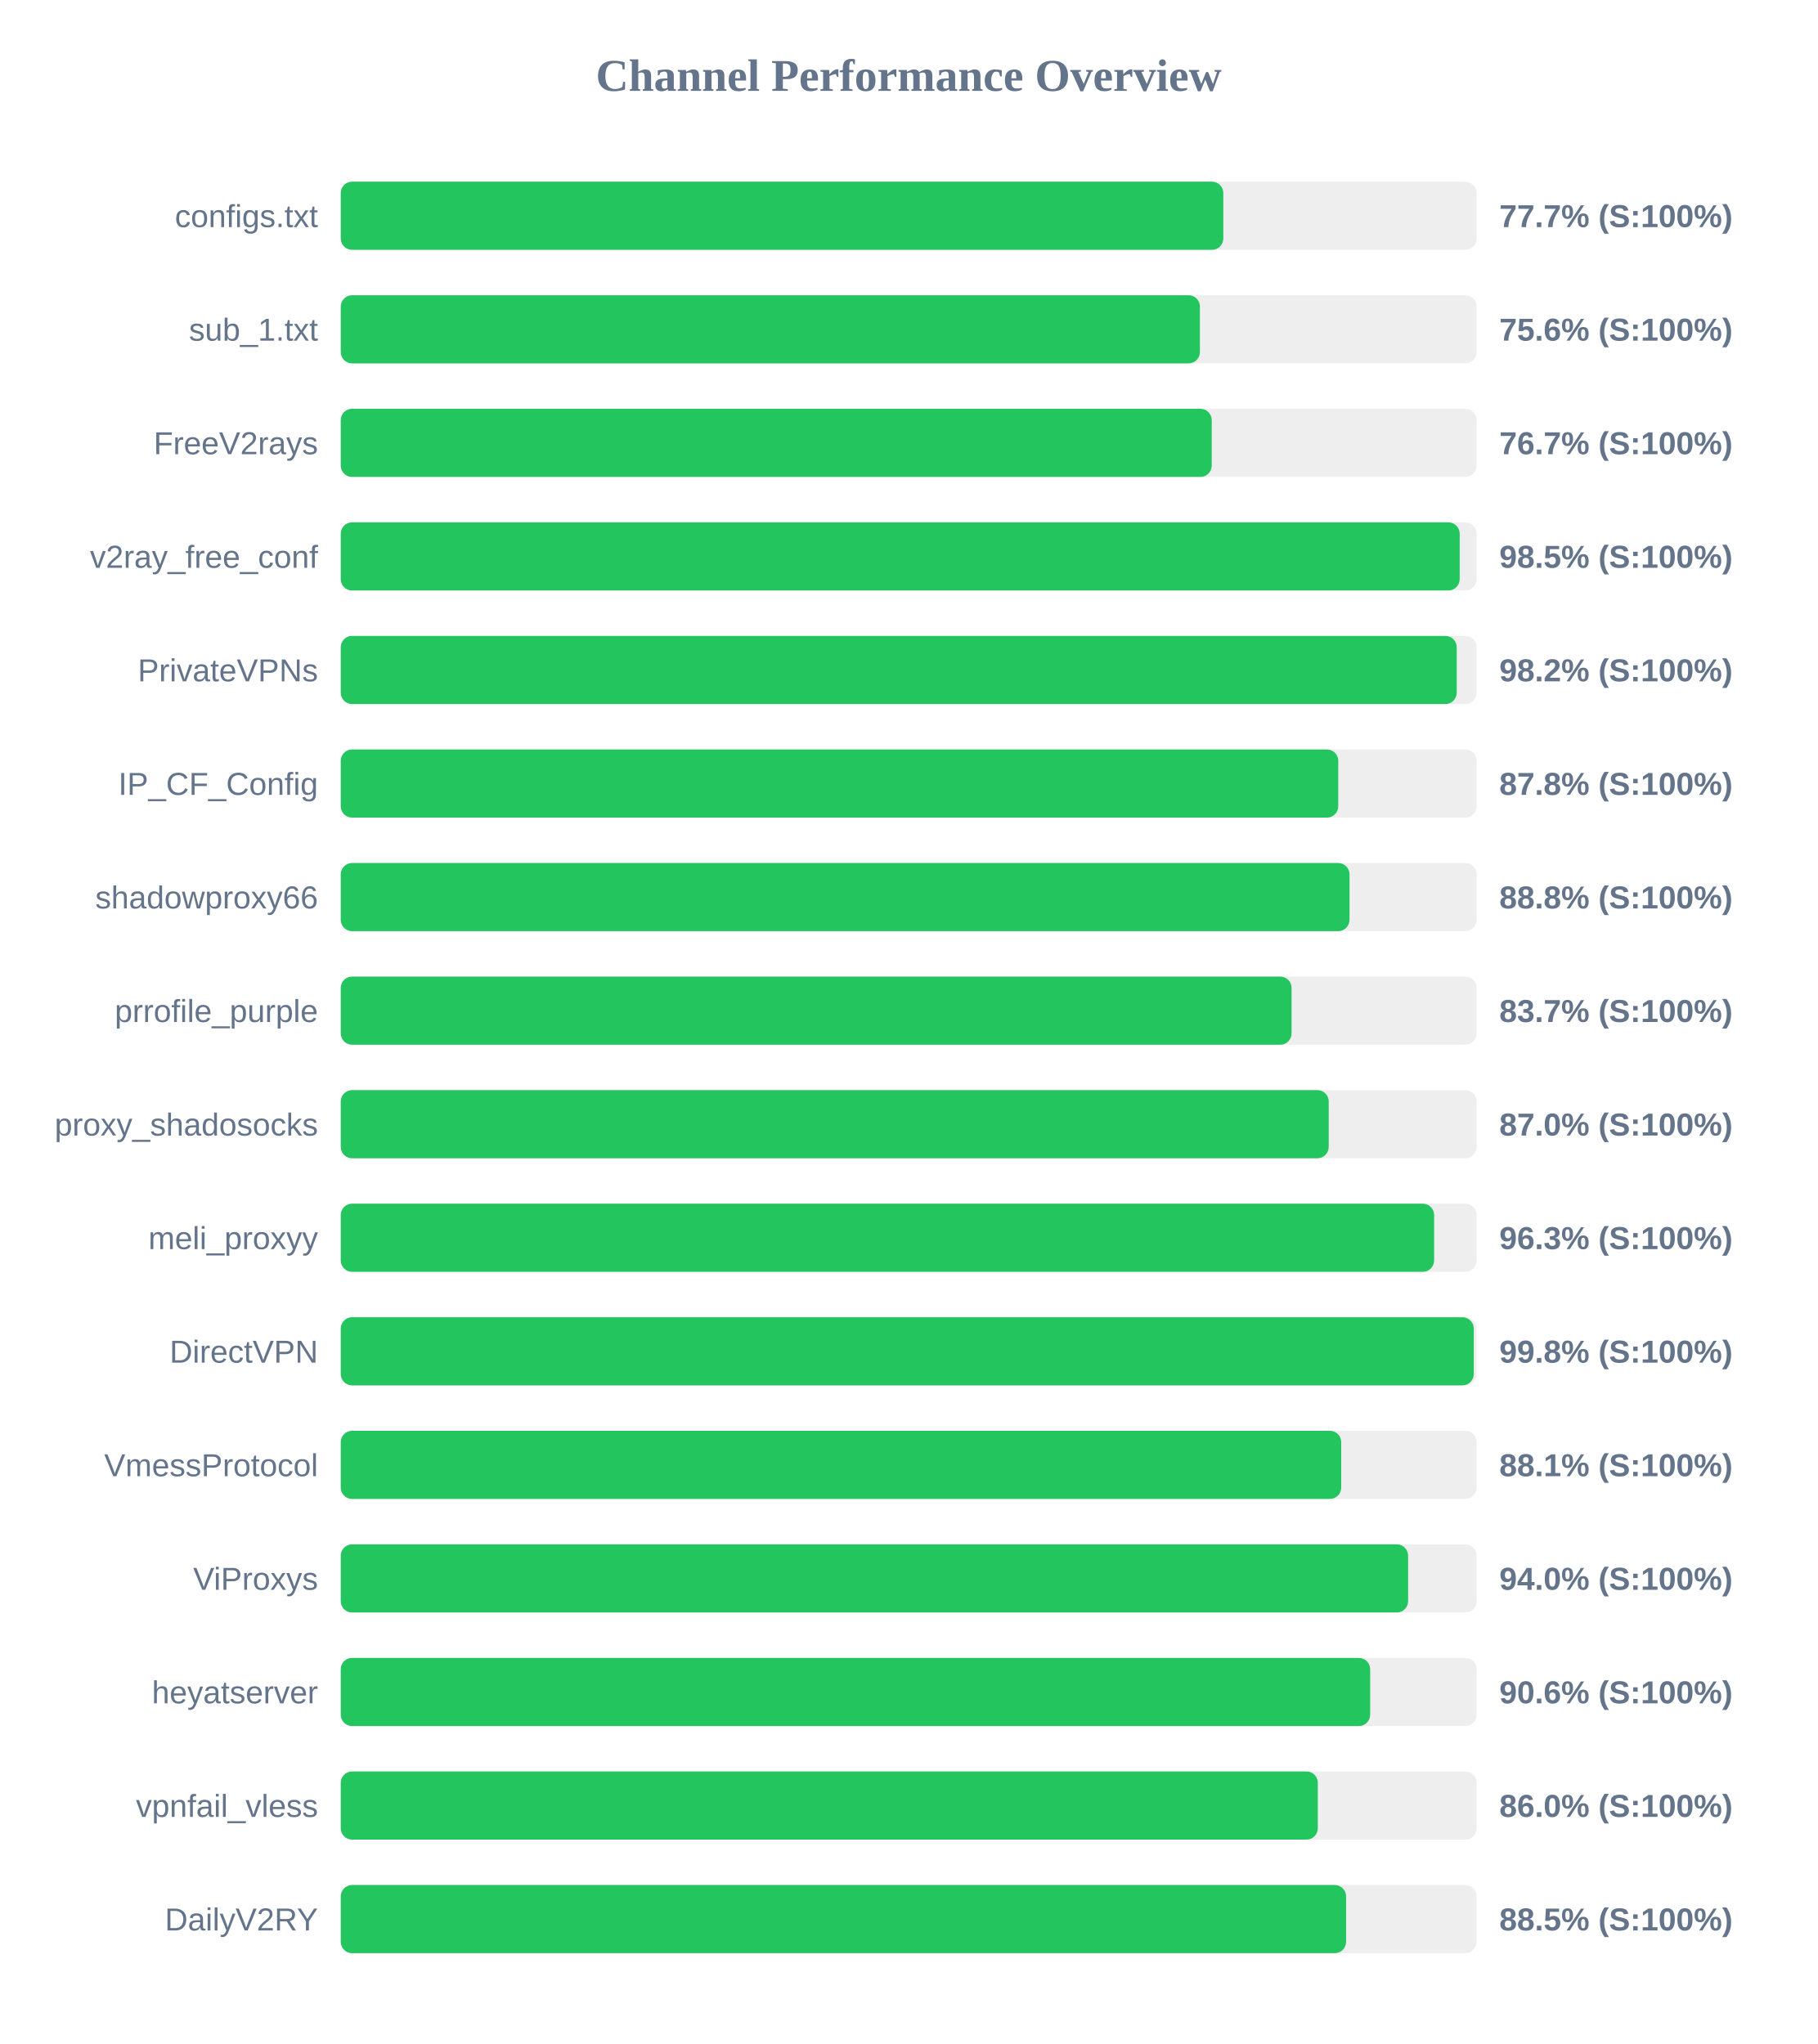
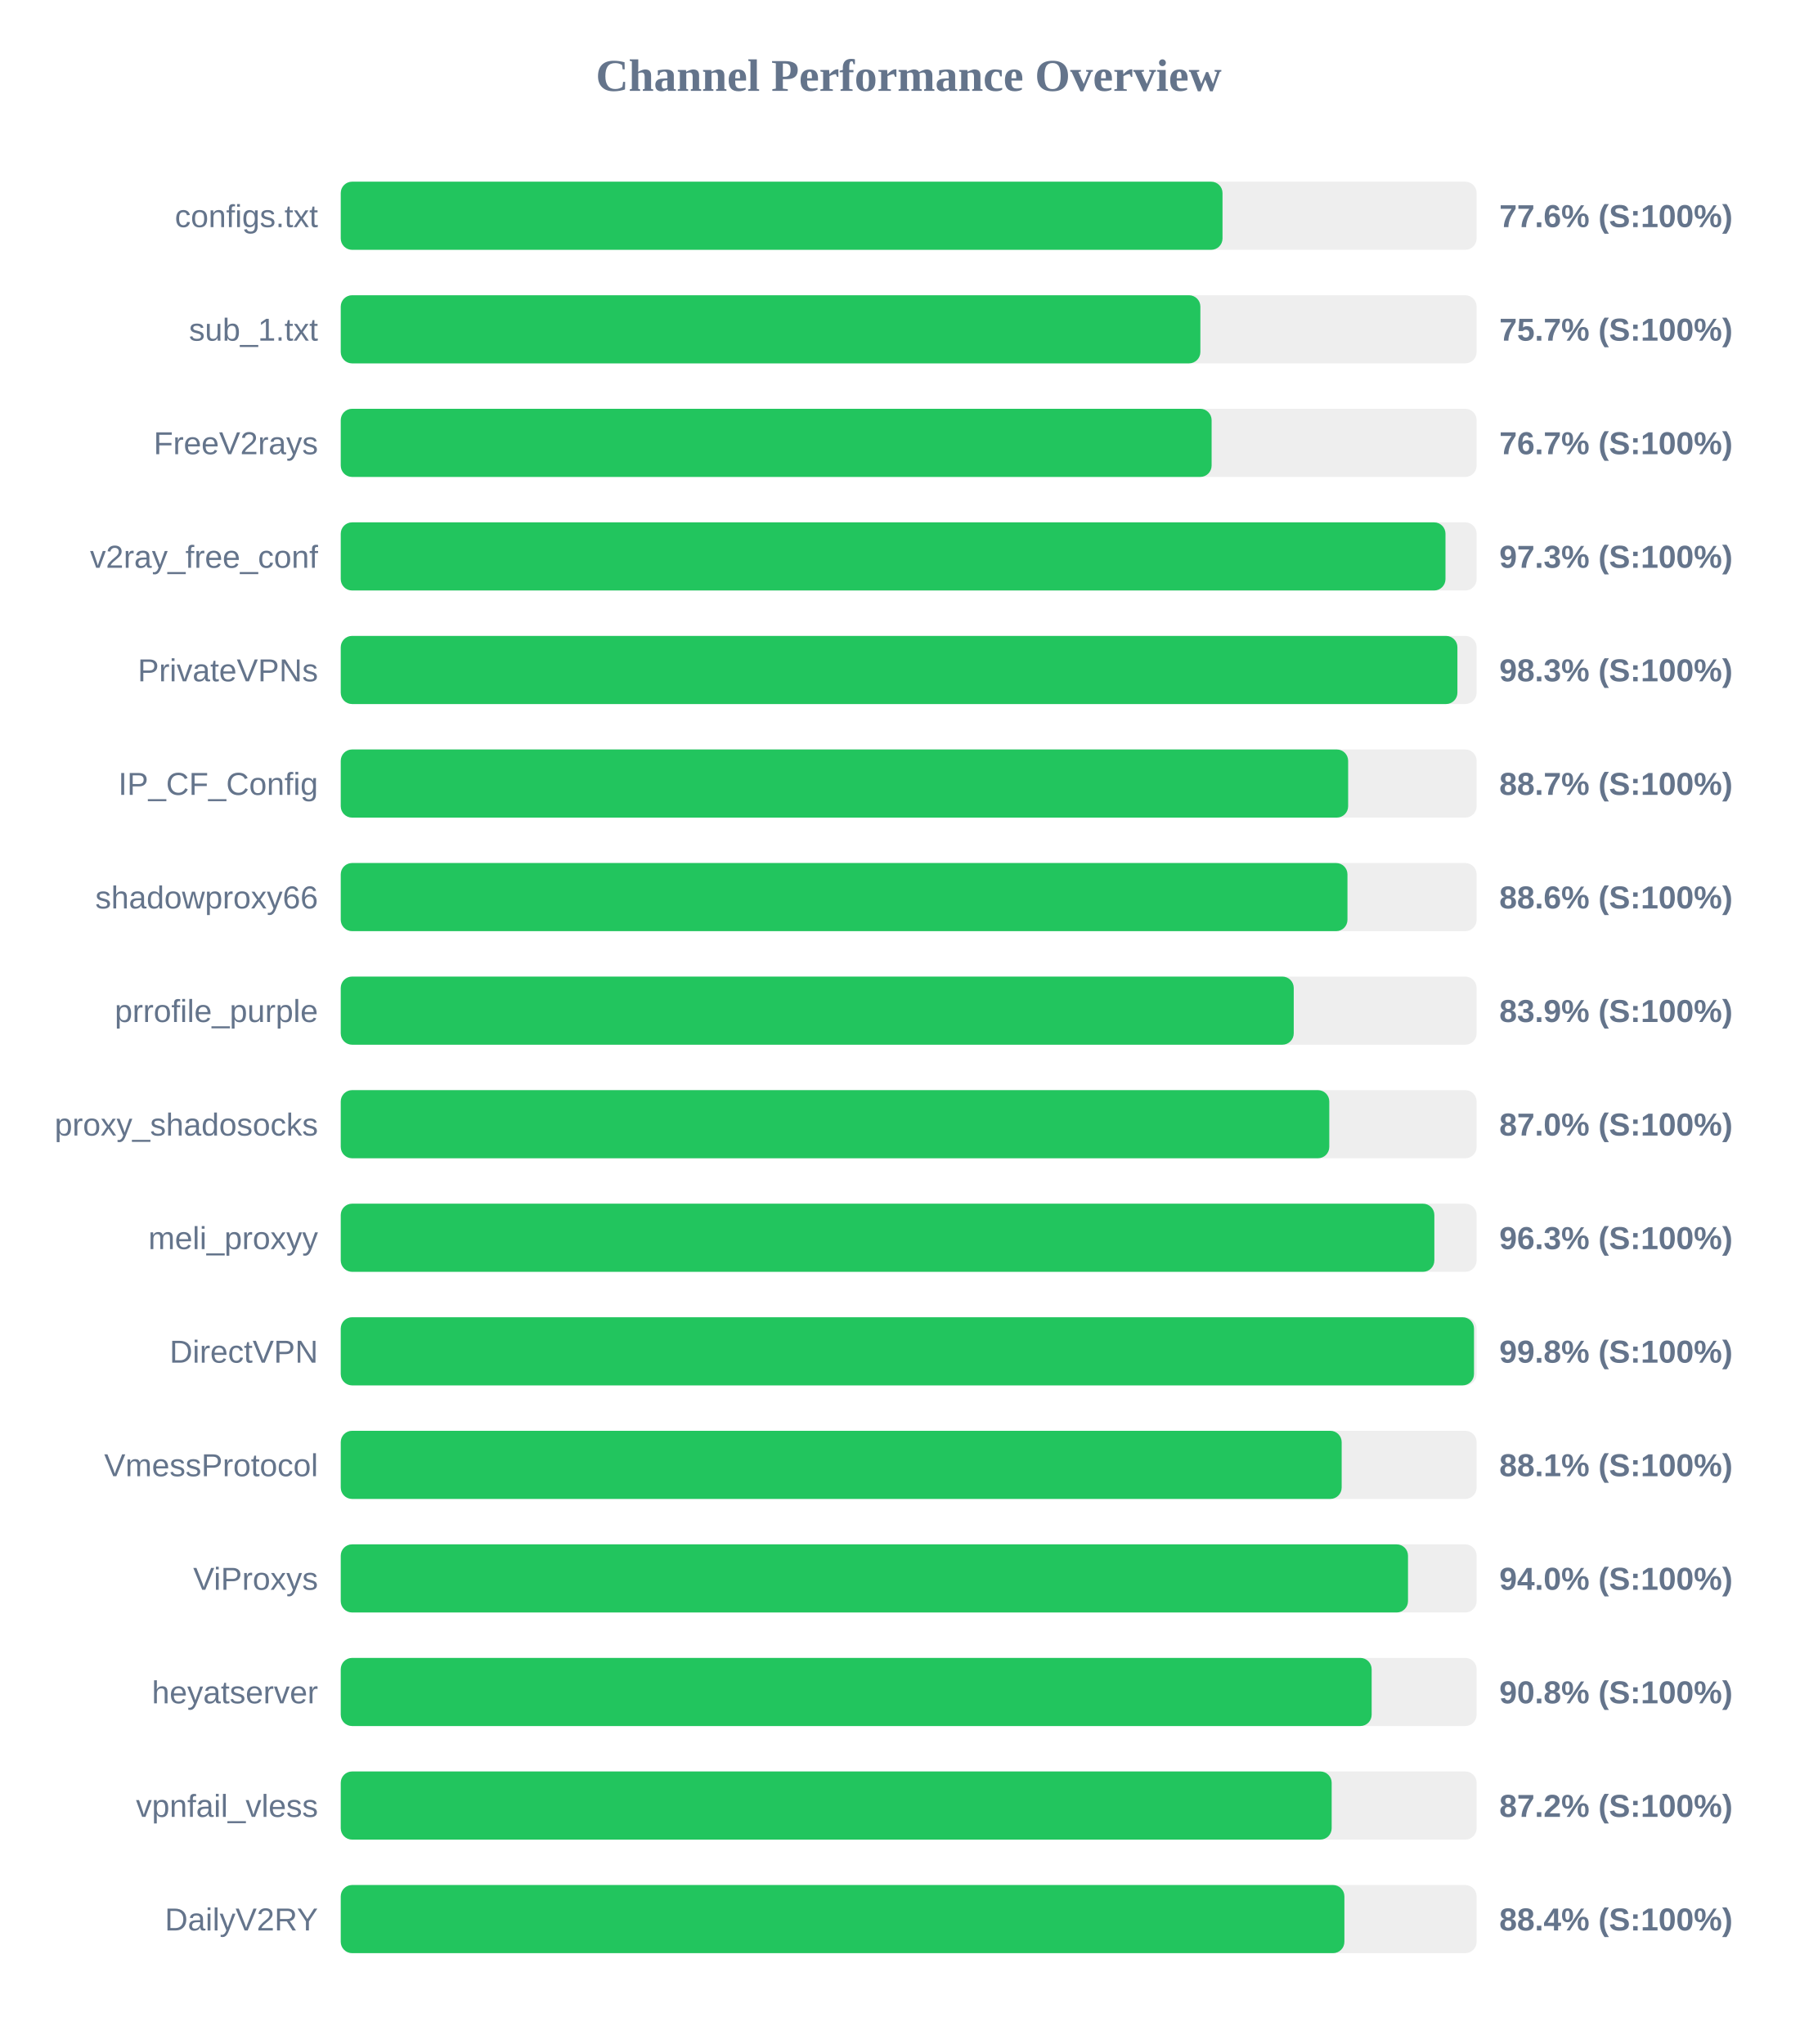
<svg xmlns="http://www.w3.org/2000/svg" width="800" height="900" version="1.1">
  <style>
        .row { font: 14px Arial; fill: #64748b; }
        .score { font: bold 14px Arial; fill: #64748b; }
    </style>
  <text x="400" y="40" text-anchor="middle" font-size="20px" font-weight="bold" fill="#64748b">Channel Performance Overview</text>
  <rect x="150" y="80" width="500" height="30" fill="#eee" rx="5" />
-   <rect x="150" y="80" width="388.5" height="30" fill="#22c55e" rx="5" />
+   <rect x="150" y="80" width="388.15" height="30" fill="#22c55e" rx="5" />
  <text x="140" y="100" text-anchor="end" class="row">configs.txt</text>
-   <text x="660" y="100" text-anchor="start" class="score">77.7% (S:100%)</text>
+   <text x="660" y="100" text-anchor="start" class="score">77.6% (S:100%)</text>
  <rect x="150" y="130" width="500" height="30" fill="#eee" rx="5" />
-   <rect x="150" y="130" width="378.2" height="30" fill="#22c55e" rx="5" />
+   <rect x="150" y="130" width="378.4" height="30" fill="#22c55e" rx="5" />
  <text x="140" y="150" text-anchor="end" class="row">sub_1.txt</text>
-   <text x="660" y="150" text-anchor="start" class="score">75.6% (S:100%)</text>
+   <text x="660" y="150" text-anchor="start" class="score">75.7% (S:100%)</text>
  <rect x="150" y="180" width="500" height="30" fill="#eee" rx="5" />
-   <rect x="150" y="180" width="383.4" height="30" fill="#22c55e" rx="5" />
+   <rect x="150" y="180" width="383.35" height="30" fill="#22c55e" rx="5" />
  <text x="140" y="200" text-anchor="end" class="row">FreeV2rays</text>
  <text x="660" y="200" text-anchor="start" class="score">76.7% (S:100%)</text>
  <rect x="150" y="230" width="500" height="30" fill="#eee" rx="5" />
-   <rect x="150" y="230" width="492.55" height="30" fill="#22c55e" rx="5" />
+   <rect x="150" y="230" width="486.3" height="30" fill="#22c55e" rx="5" />
  <text x="140" y="250" text-anchor="end" class="row">v2ray_free_conf</text>
-   <text x="660" y="250" text-anchor="start" class="score">98.5% (S:100%)</text>
+   <text x="660" y="250" text-anchor="start" class="score">97.3% (S:100%)</text>
  <rect x="150" y="280" width="500" height="30" fill="#eee" rx="5" />
-   <rect x="150" y="280" width="491.25" height="30" fill="#22c55e" rx="5" />
+   <rect x="150" y="280" width="491.55" height="30" fill="#22c55e" rx="5" />
  <text x="140" y="300" text-anchor="end" class="row">PrivateVPNs</text>
-   <text x="660" y="300" text-anchor="start" class="score">98.2% (S:100%)</text>
+   <text x="660" y="300" text-anchor="start" class="score">98.3% (S:100%)</text>
  <rect x="150" y="330" width="500" height="30" fill="#eee" rx="5" />
-   <rect x="150" y="330" width="439.1" height="30" fill="#22c55e" rx="5" />
+   <rect x="150" y="330" width="443.45" height="30" fill="#22c55e" rx="5" />
  <text x="140" y="350" text-anchor="end" class="row">IP_CF_Config</text>
-   <text x="660" y="350" text-anchor="start" class="score">87.8% (S:100%)</text>
+   <text x="660" y="350" text-anchor="start" class="score">88.7% (S:100%)</text>
  <rect x="150" y="380" width="500" height="30" fill="#eee" rx="5" />
-   <rect x="150" y="380" width="444.05" height="30" fill="#22c55e" rx="5" />
+   <rect x="150" y="380" width="443.15" height="30" fill="#22c55e" rx="5" />
  <text x="140" y="400" text-anchor="end" class="row">shadowproxy66</text>
-   <text x="660" y="400" text-anchor="start" class="score">88.8% (S:100%)</text>
+   <text x="660" y="400" text-anchor="start" class="score">88.6% (S:100%)</text>
  <rect x="150" y="430" width="500" height="30" fill="#eee" rx="5" />
-   <rect x="150" y="430" width="418.55" height="30" fill="#22c55e" rx="5" />
+   <rect x="150" y="430" width="419.5" height="30" fill="#22c55e" rx="5" />
  <text x="140" y="450" text-anchor="end" class="row">prrofile_purple</text>
-   <text x="660" y="450" text-anchor="start" class="score">83.7% (S:100%)</text>
+   <text x="660" y="450" text-anchor="start" class="score">83.9% (S:100%)</text>
  <rect x="150" y="480" width="500" height="30" fill="#eee" rx="5" />
-   <rect x="150" y="480" width="434.9" height="30" fill="#22c55e" rx="5" />
+   <rect x="150" y="480" width="435.15" height="30" fill="#22c55e" rx="5" />
  <text x="140" y="500" text-anchor="end" class="row">proxy_shadosocks</text>
  <text x="660" y="500" text-anchor="start" class="score">87.0% (S:100%)</text>
  <rect x="150" y="530" width="500" height="30" fill="#eee" rx="5" />
-   <rect x="150" y="530" width="481.3" height="30" fill="#22c55e" rx="5" />
+   <rect x="150" y="530" width="481.4" height="30" fill="#22c55e" rx="5" />
  <text x="140" y="550" text-anchor="end" class="row">meli_proxyy</text>
  <text x="660" y="550" text-anchor="start" class="score">96.3% (S:100%)</text>
  <rect x="150" y="580" width="500" height="30" fill="#eee" rx="5" />
-   <rect x="150" y="580" width="498.75" height="30" fill="#22c55e" rx="5" />
+   <rect x="150" y="580" width="498.85" height="30" fill="#22c55e" rx="5" />
  <text x="140" y="600" text-anchor="end" class="row">DirectVPN</text>
  <text x="660" y="600" text-anchor="start" class="score">99.8% (S:100%)</text>
  <rect x="150" y="630" width="500" height="30" fill="#eee" rx="5" />
-   <rect x="150" y="630" width="440.4" height="30" fill="#22c55e" rx="5" />
+   <rect x="150" y="630" width="440.6" height="30" fill="#22c55e" rx="5" />
  <text x="140" y="650" text-anchor="end" class="row">VmessProtocol</text>
  <text x="660" y="650" text-anchor="start" class="score">88.1% (S:100%)</text>
  <rect x="150" y="680" width="500" height="30" fill="#eee" rx="5" />
-   <rect x="150" y="680" width="469.85" height="30" fill="#22c55e" rx="5" />
+   <rect x="150" y="680" width="469.8" height="30" fill="#22c55e" rx="5" />
  <text x="140" y="700" text-anchor="end" class="row">ViProxys</text>
  <text x="660" y="700" text-anchor="start" class="score">94.0% (S:100%)</text>
  <rect x="150" y="730" width="500" height="30" fill="#eee" rx="5" />
-   <rect x="150" y="730" width="453.15" height="30" fill="#22c55e" rx="5" />
+   <rect x="150" y="730" width="453.8" height="30" fill="#22c55e" rx="5" />
  <text x="140" y="750" text-anchor="end" class="row">heyatserver</text>
-   <text x="660" y="750" text-anchor="start" class="score">90.6% (S:100%)</text>
+   <text x="660" y="750" text-anchor="start" class="score">90.8% (S:100%)</text>
  <rect x="150" y="780" width="500" height="30" fill="#eee" rx="5" />
-   <rect x="150" y="780" width="430.1" height="30" fill="#22c55e" rx="5" />
+   <rect x="150" y="780" width="436.2" height="30" fill="#22c55e" rx="5" />
  <text x="140" y="800" text-anchor="end" class="row">vpnfail_vless</text>
-   <text x="660" y="800" text-anchor="start" class="score">86.0% (S:100%)</text>
+   <text x="660" y="800" text-anchor="start" class="score">87.2% (S:100%)</text>
  <rect x="150" y="830" width="500" height="30" fill="#eee" rx="5" />
-   <rect x="150" y="830" width="442.55" height="30" fill="#22c55e" rx="5" />
+   <rect x="150" y="830" width="441.8" height="30" fill="#22c55e" rx="5" />
  <text x="140" y="850" text-anchor="end" class="row">DailyV2RY</text>
-   <text x="660" y="850" text-anchor="start" class="score">88.5% (S:100%)</text>
+   <text x="660" y="850" text-anchor="start" class="score">88.4% (S:100%)</text>
</svg>
